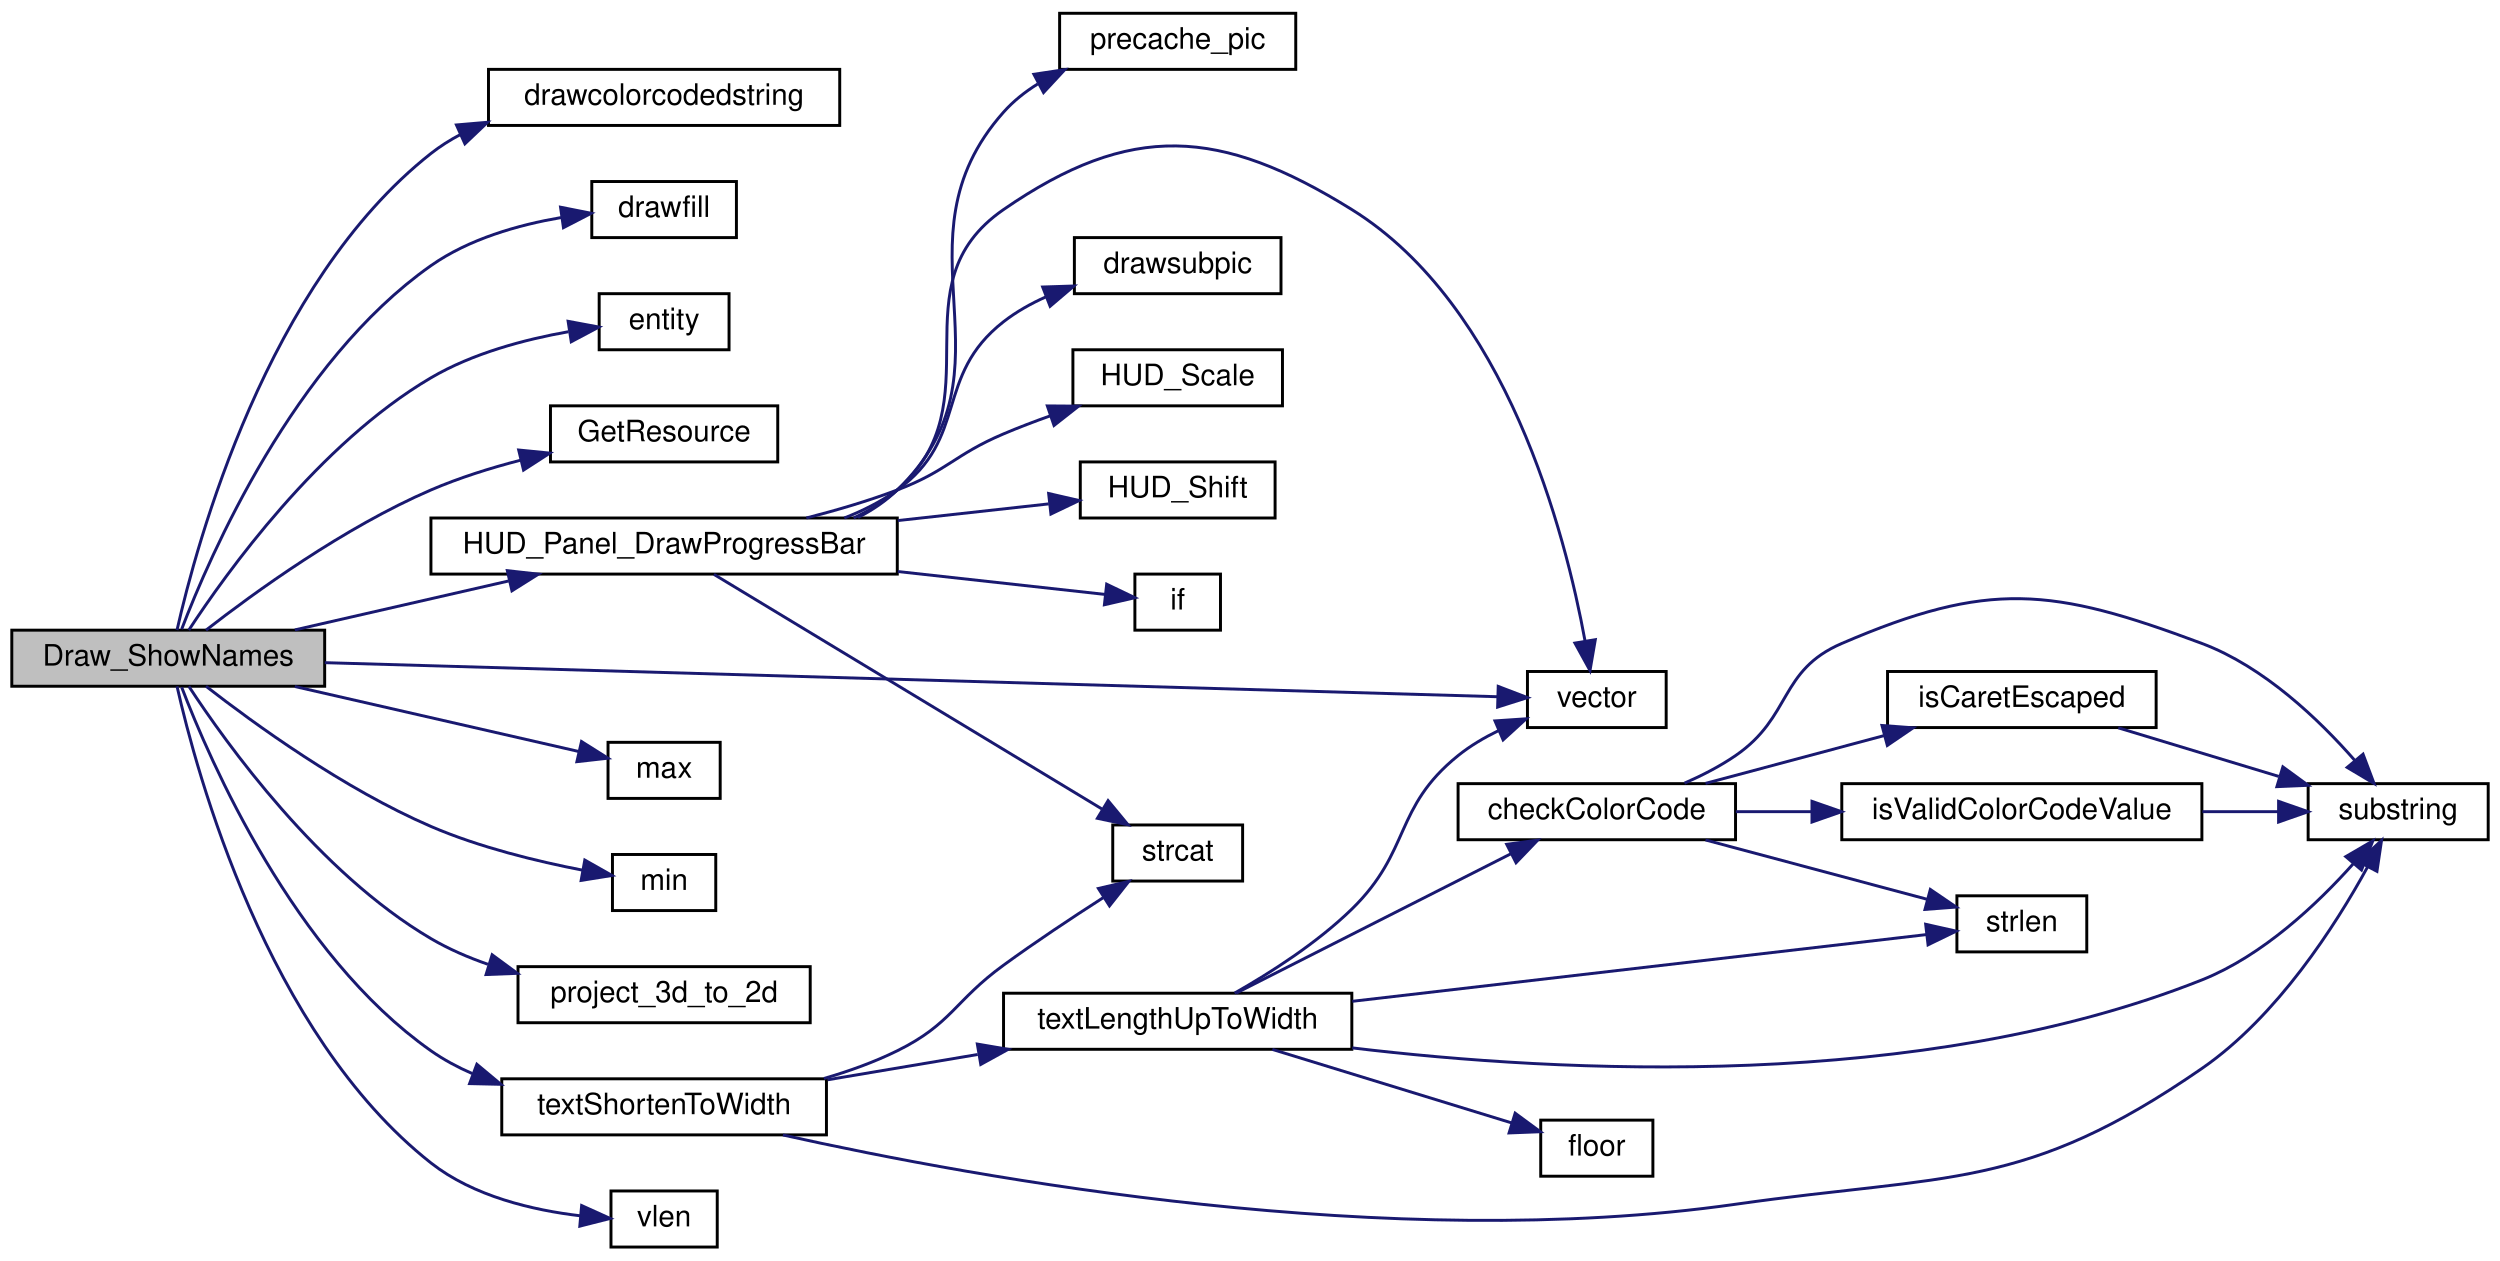
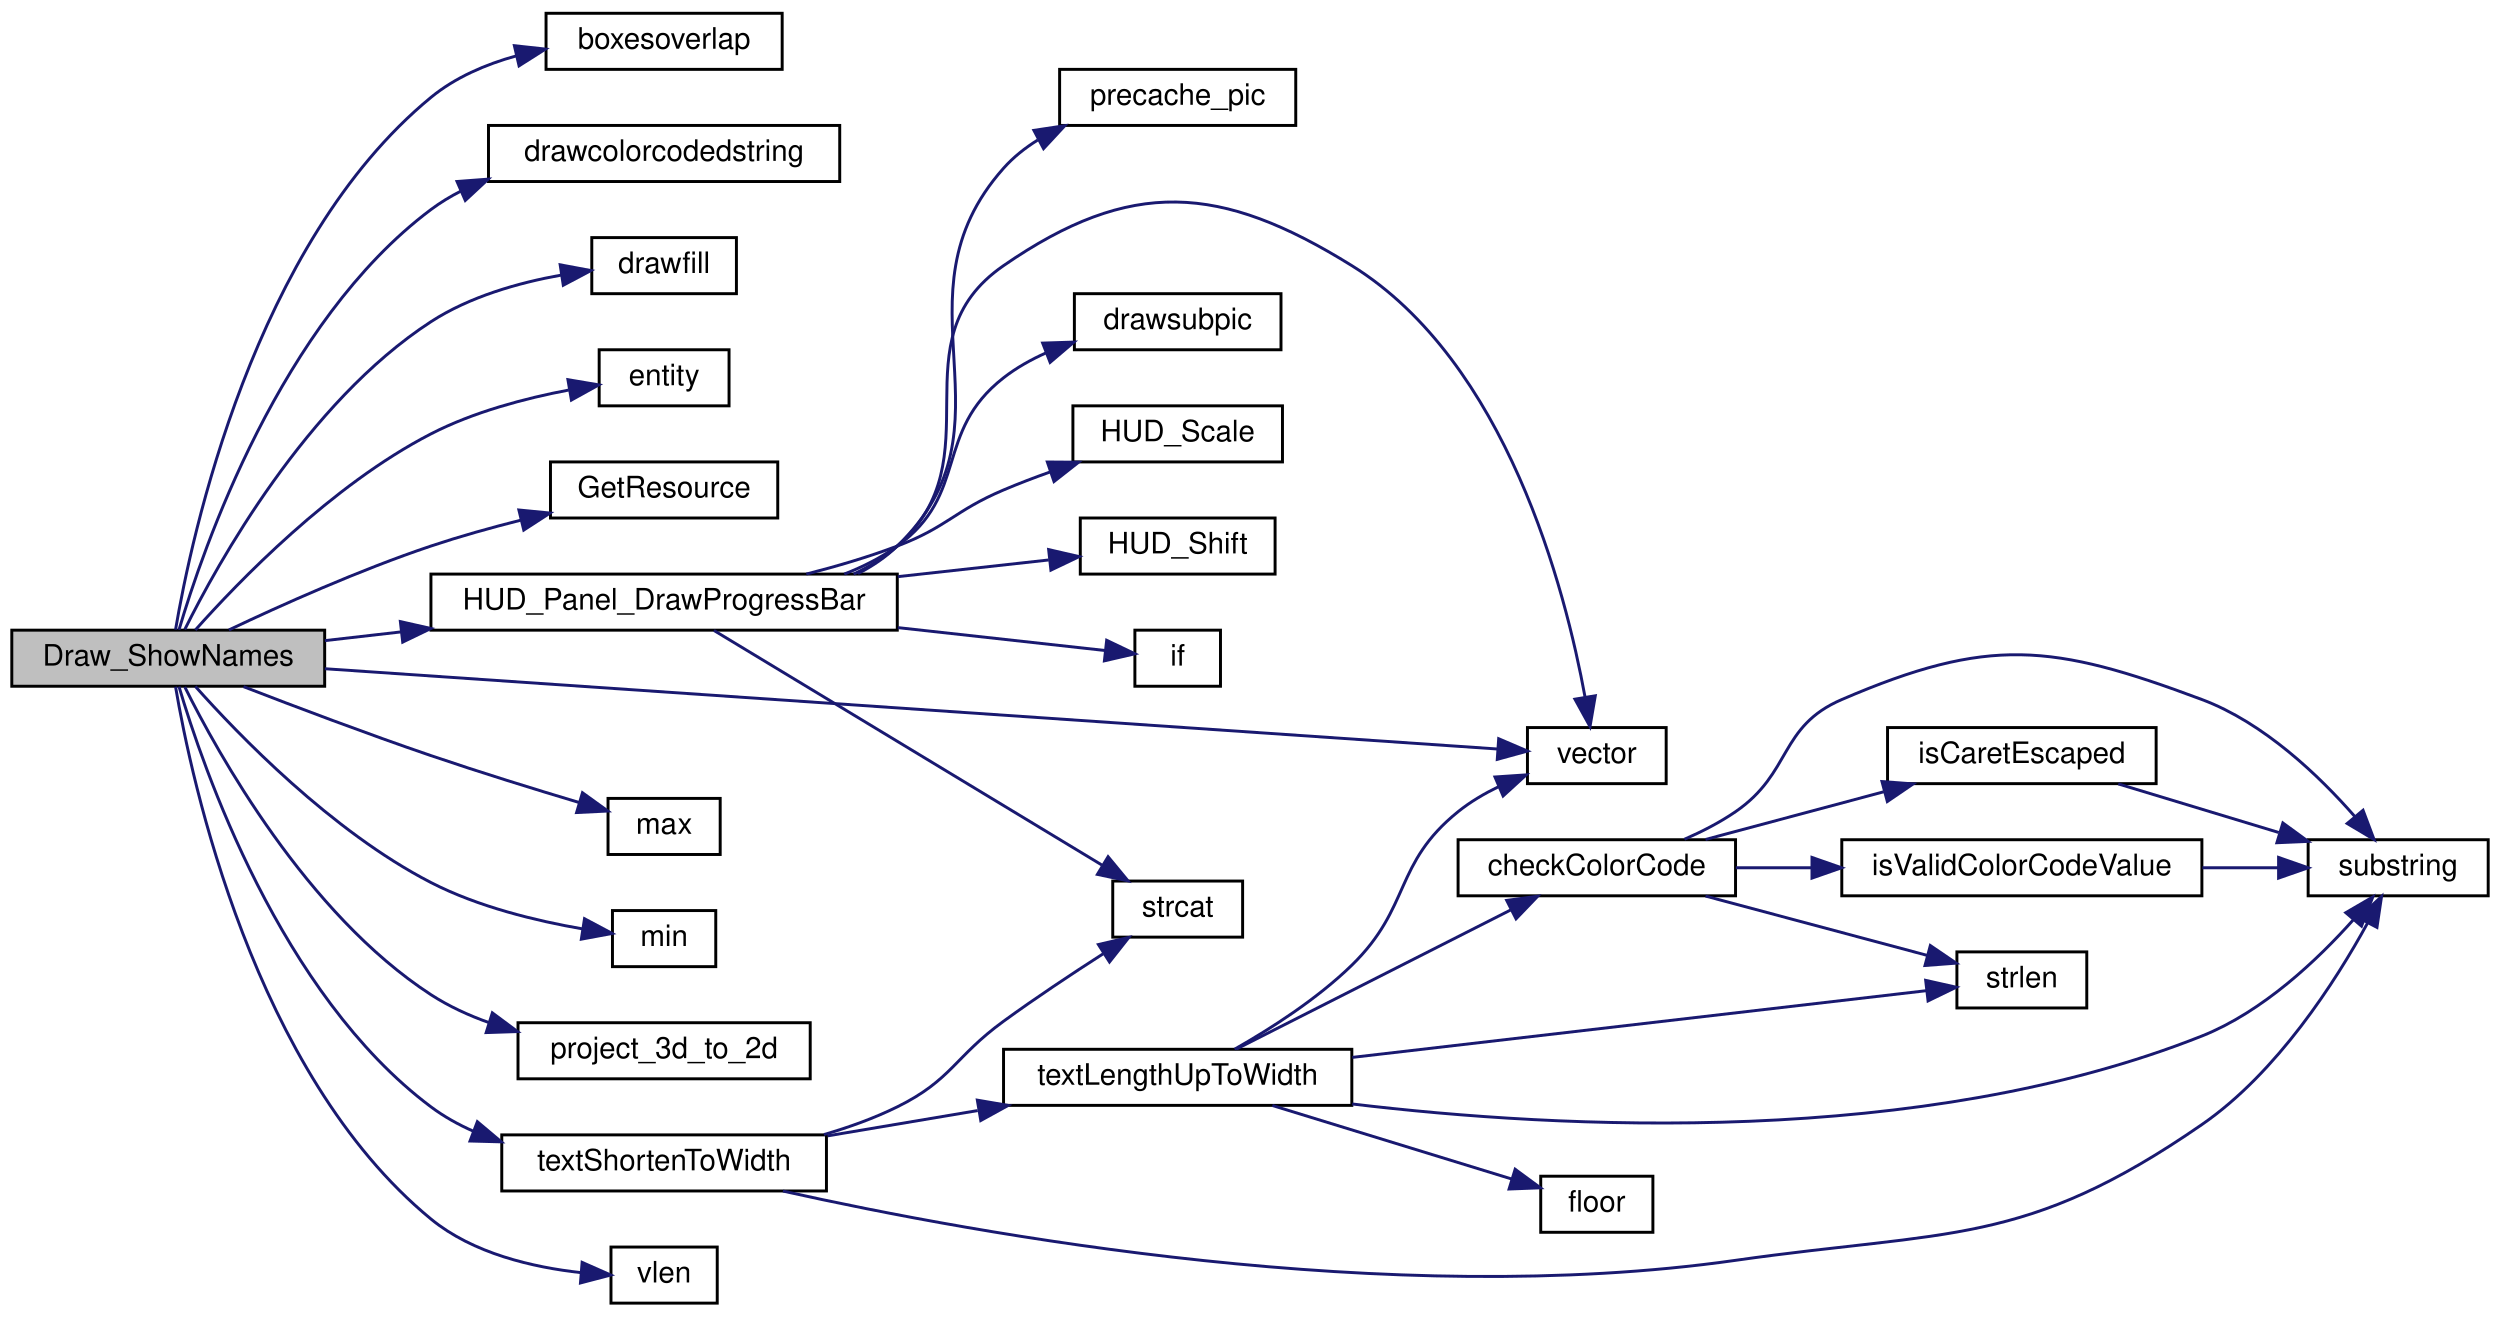
- <svg xmlns="http://www.w3.org/2000/svg" xmlns:xlink="http://www.w3.org/1999/xlink" width="847pt" height="427pt" viewBox="0.00 0.00 847.00 427.00">
-   <g id="graph0" class="graph" transform="scale(1 1) rotate(0) translate(4 423)">
+ <svg xmlns="http://www.w3.org/2000/svg" xmlns:xlink="http://www.w3.org/1999/xlink" width="847pt" height="446pt" viewBox="0.00 0.00 847.00 446.00">
+   <g id="graph0" class="graph" transform="scale(1 1) rotate(0) translate(4 442)">
    <g id="node1" class="node">
-       <polygon fill="#bfbfbf" stroke="black" points="0,-190.5 0,-209.5 106,-209.5 106,-190.5 0,-190.5" />
-       <text text-anchor="middle" x="53" y="-197.5" font-family="Helvetica,sans-Serif" font-size="10.00">Draw_ShowNames</text>
+       <polygon fill="#bfbfbf" stroke="black" points="0,-209.5 0,-228.5 106,-228.5 106,-209.5 0,-209.5" />
+       <text text-anchor="middle" x="53" y="-216.5" font-family="Helvetica,sans-Serif" font-size="10.00">Draw_ShowNames</text>
    </g>
    <g id="node2" class="node">
      <g id="a_node2">
+         <a xlink:href="../../de/dcb/vector_8qh.html#a9d1cd3b60eb67f1ec2a17fc2022e4276" target="_top" xlink:title="requires that m2&gt;m1 in all coordinates, and that m4&gt;m3 ">
+           <polygon fill="none" stroke="black" points="181,-418.5 181,-437.5 261,-437.5 261,-418.5 181,-418.5" />
+           <text text-anchor="middle" x="221" y="-425.5" font-family="Helvetica,sans-Serif" font-size="10.00">boxesoverlap</text>
+         </a>
+       </g>
+     </g>
+     <g id="edge1" class="edge">
+       <path fill="none" stroke="midnightblue" d="M55.476,-228.675C60.787,-260.021 81.903,-359.602 142,-409 150.241,-415.774 160.527,-420.196 170.898,-423.066" />
+       <polygon fill="midnightblue" stroke="midnightblue" points="170.27,-426.514 180.803,-425.369 171.855,-419.696 170.27,-426.514" />
+     </g>
+     <g id="node3" class="node">
+       <g id="a_node3">
        <a xlink:href="../../d8/de2/menudefs_8qc.html#a66804fbc3a76c60d59f50aa1bc4557d1" target="_top" xlink:title="drawcolorcodedstring">
          <polygon fill="none" stroke="black" points="161.5,-380.5 161.5,-399.5 280.5,-399.5 280.5,-380.5 161.5,-380.5" />
          <text text-anchor="middle" x="221" y="-387.5" font-family="Helvetica,sans-Serif" font-size="10.00">drawcolorcodedstring</text>
        </a>
      </g>
    </g>
-     <g id="edge1" class="edge">
-       <path fill="none" stroke="midnightblue" d="M55.978,-209.536C62.537,-238.673 86.397,-327.199 142,-371 145.113,-373.453 148.498,-375.595 152.054,-377.465" />
-       <polygon fill="midnightblue" stroke="midnightblue" points="150.638,-380.666 161.193,-381.577 153.51,-374.282 150.638,-380.666" />
-     </g>
-     <g id="node3" class="node">
-       <g id="a_node3">
+     <g id="edge2" class="edge">
+       <path fill="none" stroke="midnightblue" d="M56.65,-228.628C64.611,-255.668 90.977,-332.815 142,-371 145.173,-373.375 148.604,-375.457 152.196,-377.281" />
+       <polygon fill="midnightblue" stroke="midnightblue" points="150.837,-380.506 161.401,-381.306 153.641,-374.093 150.837,-380.506" />
+     </g>
+     <g id="node4" class="node">
+       <g id="a_node4">
        <a xlink:href="../../d8/de2/menudefs_8qc.html#a189158f8c2db3797e9bb00cc53e80988" target="_top" xlink:title="drawfill">
          <polygon fill="none" stroke="black" points="196.5,-342.5 196.5,-361.5 245.5,-361.5 245.5,-342.5 196.5,-342.5" />
          <text text-anchor="middle" x="221" y="-349.5" font-family="Helvetica,sans-Serif" font-size="10.00">drawfill</text>
        </a>
      </g>
    </g>
-     <g id="edge2" class="edge">
-       <path fill="none" stroke="midnightblue" d="M57.557,-209.847C67.068,-234.71 95.563,-300.364 142,-333 154.846,-342.028 171.491,-346.79 186.104,-349.292" />
-       <polygon fill="midnightblue" stroke="midnightblue" points="185.908,-352.799 196.302,-350.743 186.895,-345.869 185.908,-352.799" />
-     </g>
-     <g id="node4" class="node">
-       <g id="a_node4">
+     <g id="edge3" class="edge">
+       <path fill="none" stroke="midnightblue" d="M58.605,-228.734C69.643,-250.958 99.859,-305.62 142,-333 155.073,-341.493 171.612,-346.192 186.093,-348.791" />
+       <polygon fill="midnightblue" stroke="midnightblue" points="185.781,-352.283 196.195,-350.336 186.839,-345.364 185.781,-352.283" />
+     </g>
+     <g id="node5" class="node">
+       <g id="a_node5">
        <a xlink:href="../../d4/d0c/csprogsdefs_8qc.html#acbb54a239d76062465dccbc6a6c6e464" target="_top" xlink:title="entity">
          <polygon fill="none" stroke="black" points="199,-304.5 199,-323.5 243,-323.5 243,-304.5 199,-304.5" />
          <text text-anchor="middle" x="221" y="-311.5" font-family="Helvetica,sans-Serif" font-size="10.00">entity</text>
        </a>
      </g>
    </g>
-     <g id="edge3" class="edge">
-       <path fill="none" stroke="midnightblue" d="M59.975,-209.53C72.608,-228.848 104.01,-272.675 142,-295 156.117,-303.296 173.705,-307.979 188.604,-310.618" />
-       <polygon fill="midnightblue" stroke="midnightblue" points="188.474,-314.139 198.89,-312.201 189.539,-307.221 188.474,-314.139" />
-     </g>
-     <g id="node5" class="node">
-       <g id="a_node5">
+     <g id="edge4" class="edge">
+       <path fill="none" stroke="midnightblue" d="M62.187,-228.56C76.618,-244.78 108.262,-277.622 142,-295 156.457,-302.447 173.939,-307.052 188.685,-309.86" />
+       <polygon fill="midnightblue" stroke="midnightblue" points="188.41,-313.363 198.857,-311.601 189.591,-306.464 188.41,-313.363" />
+     </g>
+     <g id="node6" class="node">
+       <g id="a_node6">
        <a xlink:href="../../d8/d06/client_2resources_8qc.html#a53ec0a3c5a395e2b64d468c08f49b63f" target="_top" xlink:title="Returns the current amount of resource the given entity has. ">
          <polygon fill="none" stroke="black" points="182.5,-266.5 182.5,-285.5 259.5,-285.5 259.5,-266.5 182.5,-266.5" />
          <text text-anchor="middle" x="221" y="-273.5" font-family="Helvetica,sans-Serif" font-size="10.00">GetResource</text>
        </a>
      </g>
    </g>
-     <g id="edge4" class="edge">
-       <path fill="none" stroke="midnightblue" d="M65.791,-209.506C82.018,-222.135 112.578,-244.322 142,-257 151.504,-261.095 162.056,-264.413 172.25,-267.06" />
-       <polygon fill="midnightblue" stroke="midnightblue" points="171.728,-270.535 182.271,-269.488 173.376,-263.732 171.728,-270.535" />
-     </g>
-     <g id="node6" class="node">
-       <g id="a_node6">
+     <g id="edge5" class="edge">
+       <path fill="none" stroke="midnightblue" d="M73.549,-228.576C91.14,-236.918 117.858,-248.911 142,-257 151.713,-260.254 162.279,-263.206 172.407,-265.761" />
+       <polygon fill="midnightblue" stroke="midnightblue" points="171.796,-269.215 182.34,-268.18 173.452,-262.413 171.796,-269.215" />
+     </g>
+     <g id="node7" class="node">
+       <g id="a_node7">
        <a xlink:href="../../d7/d15/hud_8qc.html#a41b7823d1cc3d0f46d9780fadf782eba" target="_top" xlink:title="HUD_Panel_DrawProgressBar">
          <polygon fill="none" stroke="black" points="142,-228.5 142,-247.5 300,-247.5 300,-228.5 142,-228.5" />
          <text text-anchor="middle" x="221" y="-235.5" font-family="Helvetica,sans-Serif" font-size="10.00">HUD_Panel_DrawProgressBar</text>
        </a>
      </g>
    </g>
-     <g id="edge5" class="edge">
-       <path fill="none" stroke="midnightblue" d="M95.889,-209.589C117.893,-214.626 145.055,-220.844 168.352,-226.177" />
-       <polygon fill="midnightblue" stroke="midnightblue" points="167.884,-229.66 178.412,-228.48 169.446,-222.837 167.884,-229.66" />
-     </g>
-     <g id="node13" class="node">
-       <g id="a_node13">
+     <g id="edge6" class="edge">
+       <path fill="none" stroke="midnightblue" d="M106.068,-224.96C114.358,-225.908 123.128,-226.912 131.975,-227.925" />
+       <polygon fill="midnightblue" stroke="midnightblue" points="131.641,-231.409 141.975,-229.069 132.438,-224.455 131.641,-231.409" />
+     </g>
+     <g id="node14" class="node">
+       <g id="a_node14">
        <a xlink:href="../../da/dde/csprogsdefs_8qh.html#a2626679e4144af8478202c6c28f90cd9" target="_top" xlink:title="vector">
          <polygon fill="none" stroke="black" points="513.5,-176.5 513.5,-195.5 560.5,-195.5 560.5,-176.5 513.5,-176.5" />
          <text text-anchor="middle" x="537" y="-183.5" font-family="Helvetica,sans-Serif" font-size="10.00">vector</text>
        </a>
      </g>
    </g>
-     <g id="edge31" class="edge">
-       <path fill="none" stroke="midnightblue" d="M106.04,-198.488C205.75,-195.592 421.107,-189.337 503.255,-186.951" />
-       <polygon fill="midnightblue" stroke="midnightblue" points="503.597,-190.443 513.491,-186.654 503.394,-183.446 503.597,-190.443" />
-     </g>
-     <g id="node14" class="node">
-       <g id="a_node14">
+     <g id="edge32" class="edge">
+       <path fill="none" stroke="midnightblue" d="M106.04,-215.437C205.852,-208.603 421.547,-193.836 503.506,-188.225" />
+       <polygon fill="midnightblue" stroke="midnightblue" points="503.754,-191.716 513.491,-187.541 503.276,-184.732 503.754,-191.716" />
+     </g>
+     <g id="node15" class="node">
+       <g id="a_node15">
        <a xlink:href="../../d8/de2/menudefs_8qc.html#aebeeec7a2529f36483e14f76b1871271" target="_top" xlink:title="max">
          <polygon fill="none" stroke="black" points="202,-152.5 202,-171.5 240,-171.5 240,-152.5 202,-152.5" />
          <text text-anchor="middle" x="221" y="-159.5" font-family="Helvetica,sans-Serif" font-size="10.00">max</text>
        </a>
      </g>
    </g>
-     <g id="edge13" class="edge">
-       <path fill="none" stroke="midnightblue" d="M95.889,-190.411C125.941,-183.532 165.613,-174.45 191.924,-168.427" />
-       <polygon fill="midnightblue" stroke="midnightblue" points="193.012,-171.769 201.979,-166.125 191.45,-164.945 193.012,-171.769" />
-     </g>
-     <g id="node15" class="node">
-       <g id="a_node15">
+     <g id="edge14" class="edge">
+       <path fill="none" stroke="midnightblue" d="M78.513,-209.355C96.088,-202.551 120.379,-193.373 142,-186 158.561,-180.353 177.297,-174.569 192.254,-170.094" />
+       <polygon fill="midnightblue" stroke="midnightblue" points="193.34,-173.422 201.932,-167.223 191.35,-166.711 193.34,-173.422" />
+     </g>
+     <g id="node16" class="node">
+       <g id="a_node16">
        <a xlink:href="../../d8/de2/menudefs_8qc.html#ab2ad6bdb33b4334fec83db0418cf72df" target="_top" xlink:title="min">
          <polygon fill="none" stroke="black" points="203.5,-114.5 203.5,-133.5 238.5,-133.5 238.5,-114.5 203.5,-114.5" />
          <text text-anchor="middle" x="221" y="-121.5" font-family="Helvetica,sans-Serif" font-size="10.00">min</text>
        </a>
      </g>
    </g>
-     <g id="edge14" class="edge">
-       <path fill="none" stroke="midnightblue" d="M65.791,-190.494C82.018,-177.865 112.578,-155.678 142,-143 158.432,-135.92 177.998,-131.162 193.423,-128.179" />
-       <polygon fill="midnightblue" stroke="midnightblue" points="194.13,-131.608 203.351,-126.39 192.889,-124.719 194.13,-131.608" />
-     </g>
-     <g id="node16" class="node">
-       <g id="a_node16">
+     <g id="edge15" class="edge">
+       <path fill="none" stroke="midnightblue" d="M62.187,-209.44C76.618,-193.22 108.262,-160.378 142,-143 158.007,-134.755 177.722,-129.993 193.326,-127.298" />
+       <polygon fill="midnightblue" stroke="midnightblue" points="194.028,-130.731 203.376,-125.746 192.959,-123.813 194.028,-130.731" />
+     </g>
+     <g id="node17" class="node">
+       <g id="a_node17">
        <a xlink:href="../../d6/dd3/view_8qc.html#a519d23437c6eea0244222bb41e476d1e" target="_top" xlink:title="project_3d_to_2d">
          <polygon fill="none" stroke="black" points="171.5,-76.5 171.5,-95.5 270.5,-95.5 270.5,-76.5 171.5,-76.5" />
          <text text-anchor="middle" x="221" y="-83.5" font-family="Helvetica,sans-Serif" font-size="10.00">project_3d_to_2d</text>
        </a>
      </g>
    </g>
-     <g id="edge15" class="edge">
-       <path fill="none" stroke="midnightblue" d="M59.975,-190.47C72.608,-171.152 104.01,-127.325 142,-105 147.974,-101.489 154.57,-98.625 161.321,-96.29" />
-       <polygon fill="midnightblue" stroke="midnightblue" points="162.738,-99.516 171.268,-93.232 160.681,-92.825 162.738,-99.516" />
-     </g>
-     <g id="node17" class="node">
-       <g id="a_node17">
+     <g id="edge16" class="edge">
+       <path fill="none" stroke="midnightblue" d="M58.605,-209.266C69.643,-187.042 99.859,-132.38 142,-105 148.026,-101.085 154.789,-97.976 161.748,-95.507" />
+       <polygon fill="midnightblue" stroke="midnightblue" points="162.805,-98.844 171.307,-92.522 160.719,-92.162 162.805,-98.844" />
+     </g>
+     <g id="node18" class="node">
+       <g id="a_node18">
        <a xlink:href="../../da/d44/common_2util_8qc.html#a73cc543cc744ae536ed0ef34b8d481c4" target="_top" xlink:title="textShortenToWidth">
          <polygon fill="none" stroke="black" points="166,-38.5 166,-57.5 276,-57.5 276,-38.5 166,-38.5" />
          <text text-anchor="middle" x="221" y="-45.5" font-family="Helvetica,sans-Serif" font-size="10.00">textShortenToWidth</text>
        </a>
      </g>
    </g>
-     <g id="edge16" class="edge">
-       <path fill="none" stroke="midnightblue" d="M57.557,-190.153C67.068,-165.29 95.563,-99.636 142,-67 146.308,-63.972 151.044,-61.424 155.987,-59.28" />
-       <polygon fill="midnightblue" stroke="midnightblue" points="157.559,-62.429 165.69,-55.636 155.097,-55.876 157.559,-62.429" />
-     </g>
-     <g id="node25" class="node">
-       <g id="a_node25">
+     <g id="edge17" class="edge">
+       <path fill="none" stroke="midnightblue" d="M56.65,-209.372C64.611,-182.332 90.977,-105.185 142,-67 146.394,-63.712 151.281,-60.986 156.406,-58.726" />
+       <polygon fill="midnightblue" stroke="midnightblue" points="157.729,-61.968 165.834,-55.143 155.242,-55.425 157.729,-61.968" />
+     </g>
+     <g id="node26" class="node">
+       <g id="a_node26">
        <a xlink:href="../../d8/de2/menudefs_8qc.html#a79d61ab0e4126e02af8bc36d432aedaf" target="_top" xlink:title="vlen">
          <polygon fill="none" stroke="black" points="203,-0.5 203,-19.5 239,-19.5 239,-0.5 203,-0.5" />
          <text text-anchor="middle" x="221" y="-7.5" font-family="Helvetica,sans-Serif" font-size="10.00">vlen</text>
        </a>
      </g>
    </g>
-     <g id="edge32" class="edge">
-       <path fill="none" stroke="midnightblue" d="M55.978,-190.464C62.537,-161.327 86.397,-72.801 142,-29 156.37,-17.68 176.508,-12.973 192.722,-11.074" />
-       <polygon fill="midnightblue" stroke="midnightblue" points="193.058,-14.558 202.711,-10.19 192.441,-7.585 193.058,-14.558" />
-     </g>
-     <g id="node7" class="node">
-       <g id="a_node7">
+     <g id="edge33" class="edge">
+       <path fill="none" stroke="midnightblue" d="M55.476,-209.325C60.787,-177.979 81.903,-78.398 142,-29 156.22,-17.311 176.528,-12.626 192.857,-10.829" />
+       <polygon fill="midnightblue" stroke="midnightblue" points="193.222,-14.311 202.91,-10.021 192.661,-7.334 193.222,-14.311" />
+     </g>
+     <g id="node8" class="node">
+       <g id="a_node8">
        <a xlink:href="../../d4/d0c/csprogsdefs_8qc.html#a07c016e00e6f80d5012980202d770138" target="_top" xlink:title="drawsubpic">
          <polygon fill="none" stroke="black" points="360,-323.5 360,-342.5 430,-342.5 430,-323.5 360,-323.5" />
          <text text-anchor="middle" x="395" y="-330.5" font-family="Helvetica,sans-Serif" font-size="10.00">drawsubpic</text>
        </a>
      </g>
    </g>
-     <g id="edge6" class="edge">
+     <g id="edge7" class="edge">
      <path fill="none" stroke="midnightblue" d="M282.043,-247.514C288.43,-249.987 294.568,-253.095 300,-257 324.33,-274.488 312.367,-295.581 336,-314 340.335,-317.379 345.295,-320.169 350.449,-322.469" />
      <polygon fill="midnightblue" stroke="midnightblue" points="349.252,-325.759 359.841,-326.103 351.778,-319.23 349.252,-325.759" />
    </g>
-     <g id="node8" class="node">
-       <g id="a_node8">
+     <g id="node9" class="node">
+       <g id="a_node9">
        <a xlink:href="../../d7/d15/hud_8qc.html#ad1170f4358213040ad74b041ef75e2fe" target="_top" xlink:title="HUD_Scale">
          <polygon fill="none" stroke="black" points="359.5,-285.5 359.5,-304.5 430.5,-304.5 430.5,-285.5 359.5,-285.5" />
          <text text-anchor="middle" x="395" y="-292.5" font-family="Helvetica,sans-Serif" font-size="10.00">HUD_Scale</text>
        </a>
      </g>
    </g>
-     <g id="edge7" class="edge">
+     <g id="edge8" class="edge">
      <path fill="none" stroke="midnightblue" d="M269.179,-247.507C279.483,-250.131 290.225,-253.295 300,-257 316.917,-263.412 319.344,-268.937 336,-276 341.06,-278.146 346.452,-280.203 351.832,-282.118" />
      <polygon fill="midnightblue" stroke="midnightblue" points="350.835,-285.476 361.43,-285.401 353.101,-278.853 350.835,-285.476" />
    </g>
-     <g id="node9" class="node">
-       <g id="a_node9">
+     <g id="node10" class="node">
+       <g id="a_node10">
        <a xlink:href="../../d7/d15/hud_8qc.html#a4e66eb737719c91d2c0f0da2d896f6d0" target="_top" xlink:title="HUD_Shift">
          <polygon fill="none" stroke="black" points="362,-247.5 362,-266.5 428,-266.5 428,-247.5 362,-247.5" />
          <text text-anchor="middle" x="395" y="-254.5" font-family="Helvetica,sans-Serif" font-size="10.00">HUD_Shift</text>
        </a>
      </g>
    </g>
-     <g id="edge8" class="edge">
+     <g id="edge9" class="edge">
      <path fill="none" stroke="midnightblue" d="M300.199,-246.638C317.792,-248.582 335.825,-250.574 351.318,-252.285" />
      <polygon fill="midnightblue" stroke="midnightblue" points="351.278,-255.802 361.602,-253.421 352.047,-248.844 351.278,-255.802" />
    </g>
-     <g id="node10" class="node">
-       <g id="a_node10">
+     <g id="node11" class="node">
+       <g id="a_node11">
        <a xlink:href="../../d4/d53/server_2impulse_8qc.html#a9804aee8e424685194c72b042f0d2b98" target="_top" xlink:title="if">
          <polygon fill="none" stroke="black" points="380.5,-209.5 380.5,-228.5 409.5,-228.5 409.5,-209.5 380.5,-209.5" />
          <text text-anchor="middle" x="395" y="-216.5" font-family="Helvetica,sans-Serif" font-size="10.00">if</text>
        </a>
      </g>
    </g>
-     <g id="edge9" class="edge">
+     <g id="edge10" class="edge">
      <path fill="none" stroke="midnightblue" d="M300.199,-229.362C325.747,-226.54 352.22,-223.615 370.501,-221.596" />
      <polygon fill="midnightblue" stroke="midnightblue" points="370.941,-225.069 380.496,-220.492 370.172,-218.111 370.941,-225.069" />
    </g>
-     <g id="node11" class="node">
-       <g id="a_node11">
+     <g id="node12" class="node">
+       <g id="a_node12">
        <a xlink:href="../../d8/de2/menudefs_8qc.html#a66ae6f59199ebf4780d2bf9681f2b0c7" target="_top" xlink:title="precache_pic">
          <polygon fill="none" stroke="black" points="355,-399.5 355,-418.5 435,-418.5 435,-399.5 355,-399.5" />
          <text text-anchor="middle" x="395" y="-406.5" font-family="Helvetica,sans-Serif" font-size="10.00">precache_pic</text>
        </a>
      </g>
    </g>
-     <g id="edge10" class="edge">
+     <g id="edge11" class="edge">
      <path fill="none" stroke="midnightblue" d="M286.691,-247.674C291.56,-250.159 296.089,-253.225 300,-257 342.517,-298.045 296.753,-340.818 336,-385 339.309,-388.725 343.286,-391.885 347.586,-394.563" />
      <polygon fill="midnightblue" stroke="midnightblue" points="346.282,-397.832 356.759,-399.409 349.552,-391.643 346.282,-397.832" />
    </g>
-     <g id="node12" class="node">
-       <g id="a_node12">
+     <g id="node13" class="node">
+       <g id="a_node13">
        <a xlink:href="../../d9/d09/notifications_2all_8inc.html#ad04f6b1a4889674503c3cdad58c55da1" target="_top" xlink:title="strcat">
          <polygon fill="none" stroke="black" points="373,-124.5 373,-143.5 417,-143.5 417,-124.5 373,-124.5" />
          <text text-anchor="middle" x="395" y="-131.5" font-family="Helvetica,sans-Serif" font-size="10.00">strcat</text>
        </a>
      </g>
    </g>
-     <g id="edge11" class="edge">
+     <g id="edge12" class="edge">
      <path fill="none" stroke="midnightblue" d="M237.873,-228.402C267.952,-210.215 333.444,-170.615 369.307,-148.931" />
      <polygon fill="midnightblue" stroke="midnightblue" points="371.419,-151.744 378.165,-143.574 367.797,-145.754 371.419,-151.744" />
    </g>
-     <g id="edge12" class="edge">
+     <g id="edge13" class="edge">
      <path fill="none" stroke="midnightblue" d="M285.195,-247.507C290.567,-250.008 295.614,-253.124 300,-257 333.834,-286.9 298.844,-326.346 336,-352 379.157,-381.798 409.455,-379.679 454,-352 506.455,-319.406 526.361,-242.238 533.029,-205.759" />
      <polygon fill="midnightblue" stroke="midnightblue" points="536.491,-206.28 534.695,-195.838 529.587,-205.121 536.491,-206.28" />
    </g>
-     <g id="edge17" class="edge">
+     <g id="edge18" class="edge">
      <path fill="none" stroke="midnightblue" d="M275.141,-57.607C283.681,-60.088 292.251,-63.175 300,-67 318.423,-76.094 319.387,-83.911 336,-96 346.841,-103.889 359.227,-112.106 369.762,-118.872" />
      <polygon fill="midnightblue" stroke="midnightblue" points="368.141,-121.989 378.458,-124.401 371.897,-116.082 368.141,-121.989" />
    </g>
-     <g id="node18" class="node">
-       <g id="a_node18">
+     <g id="node19" class="node">
+       <g id="a_node19">
        <a xlink:href="../../d8/de2/menudefs_8qc.html#a40f6c65c8bbcfa51df783f2809a2502b" target="_top" xlink:title="substring">
          <polygon fill="none" stroke="black" points="778,-138.5 778,-157.5 839,-157.5 839,-138.5 778,-138.5" />
          <text text-anchor="middle" x="808.5" y="-145.5" font-family="Helvetica,sans-Serif" font-size="10.00">substring</text>
        </a>
      </g>
    </g>
-     <g id="edge18" class="edge">
+     <g id="edge19" class="edge">
      <path fill="none" stroke="midnightblue" d="M261.256,-38.469C327.864,-23.627 467.17,1.661 584,-15 656.405,-25.326 681.818,-19.439 742,-61 767.553,-78.646 787.279,-109.463 798.137,-129.285" />
      <polygon fill="midnightblue" stroke="midnightblue" points="795.113,-131.054 802.866,-138.274 801.308,-127.794 795.113,-131.054" />
    </g>
-     <g id="node19" class="node">
-       <g id="a_node19">
+     <g id="node20" class="node">
+       <g id="a_node20">
        <a xlink:href="../../da/d44/common_2util_8qc.html#ab6502642132678c20db7fd26c09ddcf0" target="_top" xlink:title="textLengthUpToWidth">
          <polygon fill="none" stroke="black" points="336,-67.5 336,-86.5 454,-86.5 454,-67.5 336,-67.5" />
          <text text-anchor="middle" x="395" y="-74.5" font-family="Helvetica,sans-Serif" font-size="10.00">textLengthUpToWidth</text>
        </a>
      </g>
    </g>
-     <g id="edge19" class="edge">
+     <g id="edge20" class="edge">
      <path fill="none" stroke="midnightblue" d="M276.422,-57.176C292.56,-59.897 310.42,-62.908 327.245,-65.745" />
      <polygon fill="midnightblue" stroke="midnightblue" points="327.119,-69.273 337.562,-67.484 328.283,-62.37 327.119,-69.273" />
    </g>
-     <g id="edge22" class="edge">
+     <g id="edge23" class="edge">
      <path fill="none" stroke="midnightblue" d="M414.291,-86.537C426.41,-93.415 442.19,-103.488 454,-115 474.128,-134.621 468.116,-149.359 490,-167 494.099,-170.305 498.853,-173.112 503.718,-175.473" />
      <polygon fill="midnightblue" stroke="midnightblue" points="502.497,-178.757 513.067,-179.474 505.251,-172.322 502.497,-178.757" />
    </g>
-     <g id="edge30" class="edge">
+     <g id="edge31" class="edge">
      <path fill="none" stroke="midnightblue" d="M454.128,-67.974C524.895,-59.503 646.745,-53.144 742,-91 762.65,-99.207 781.236,-116.861 793.288,-130.362" />
      <polygon fill="midnightblue" stroke="midnightblue" points="790.751,-132.781 799.908,-138.11 796.073,-128.233 790.751,-132.781" />
    </g>
-     <g id="node20" class="node">
-       <g id="a_node20">
+     <g id="node21" class="node">
+       <g id="a_node21">
        <a xlink:href="../../d8/de2/menudefs_8qc.html#a274680f571a231ddf29421b93d434bfa" target="_top" xlink:title="strlen">
          <polygon fill="none" stroke="black" points="659,-100.5 659,-119.5 703,-119.5 703,-100.5 659,-100.5" />
          <text text-anchor="middle" x="681" y="-107.5" font-family="Helvetica,sans-Serif" font-size="10.00">strlen</text>
        </a>
      </g>
    </g>
-     <g id="edge20" class="edge">
+     <g id="edge21" class="edge">
      <path fill="none" stroke="midnightblue" d="M454.157,-83.758C513.023,-90.598 601.84,-100.918 648.62,-106.354" />
      <polygon fill="midnightblue" stroke="midnightblue" points="648.416,-109.853 658.753,-107.531 649.224,-102.9 648.416,-109.853" />
    </g>
-     <g id="node21" class="node">
-       <g id="a_node21">
+     <g id="node22" class="node">
+       <g id="a_node22">
        <a xlink:href="../../d8/de2/menudefs_8qc.html#ad5a3e16aa960bd72d3ca37a618eea802" target="_top" xlink:title="floor">
          <polygon fill="none" stroke="black" points="518,-24.5 518,-43.5 556,-43.5 556,-24.5 518,-24.5" />
          <text text-anchor="middle" x="537" y="-31.5" font-family="Helvetica,sans-Serif" font-size="10.00">floor</text>
        </a>
      </g>
    </g>
-     <g id="edge21" class="edge">
+     <g id="edge22" class="edge">
      <path fill="none" stroke="midnightblue" d="M427.071,-67.457C451.35,-60 484.792,-49.728 508.195,-42.54" />
      <polygon fill="midnightblue" stroke="midnightblue" points="509.332,-45.852 517.863,-39.571 507.276,-39.161 509.332,-45.852" />
    </g>
-     <g id="node22" class="node">
-       <g id="a_node22">
+     <g id="node23" class="node">
+       <g id="a_node23">
        <a xlink:href="../../d2/db4/string_8qh.html#aa76b89fa1dad89003bae8721d1dc29a0" target="_top" xlink:title="checkColorCode">
          <polygon fill="none" stroke="black" points="490,-138.5 490,-157.5 584,-157.5 584,-138.5 490,-138.5" />
          <text text-anchor="middle" x="537" y="-145.5" font-family="Helvetica,sans-Serif" font-size="10.00">checkColorCode</text>
        </a>
      </g>
    </g>
-     <g id="edge23" class="edge">
+     <g id="edge24" class="edge">
      <path fill="none" stroke="midnightblue" d="M414.881,-86.575C438.783,-98.697 480.169,-119.685 507.816,-133.707" />
      <polygon fill="midnightblue" stroke="midnightblue" points="506.469,-136.948 516.971,-138.35 509.635,-130.705 506.469,-136.948" />
    </g>
-     <g id="edge25" class="edge">
+     <g id="edge26" class="edge">
      <path fill="none" stroke="midnightblue" d="M566.701,-157.664C572.663,-160.264 578.73,-163.379 584,-167 603.174,-180.176 598.629,-195.808 620,-205 669.81,-226.425 691.217,-224.003 742,-205 763.045,-197.125 781.79,-179.095 793.777,-165.407" />
      <polygon fill="midnightblue" stroke="midnightblue" points="796.598,-167.49 800.328,-157.574 791.228,-162.999 796.598,-167.49" />
    </g>
-     <g id="edge24" class="edge">
+     <g id="edge25" class="edge">
      <path fill="none" stroke="midnightblue" d="M573.833,-138.411C596.955,-132.223 626.735,-124.254 648.868,-118.331" />
      <polygon fill="midnightblue" stroke="midnightblue" points="649.995,-121.653 658.751,-115.686 648.186,-114.891 649.995,-121.653" />
    </g>
-     <g id="node23" class="node">
-       <g id="a_node23">
+     <g id="node24" class="node">
+       <g id="a_node24">
        <a xlink:href="../../d2/db4/string_8qh.html#a18426552ab78f160fce9ae91a94c8c2d" target="_top" xlink:title="isCaretEscaped">
          <polygon fill="none" stroke="black" points="635.5,-176.5 635.5,-195.5 726.5,-195.5 726.5,-176.5 635.5,-176.5" />
          <text text-anchor="middle" x="681" y="-183.5" font-family="Helvetica,sans-Serif" font-size="10.00">isCaretEscaped</text>
        </a>
      </g>
    </g>
-     <g id="edge26" class="edge">
+     <g id="edge27" class="edge">
      <path fill="none" stroke="midnightblue" d="M573.833,-157.589C592.163,-162.494 614.678,-168.52 634.25,-173.757" />
      <polygon fill="midnightblue" stroke="midnightblue" points="633.614,-177.21 644.179,-176.414 635.424,-170.448 633.614,-177.21" />
    </g>
-     <g id="node24" class="node">
-       <g id="a_node24">
+     <g id="node25" class="node">
+       <g id="a_node25">
        <a xlink:href="../../d2/db4/string_8qh.html#a72f521af7a18622494f4f399802d49f9" target="_top" xlink:title="isValidColorCodeValue">
          <polygon fill="none" stroke="black" points="620,-138.5 620,-157.5 742,-157.5 742,-138.5 620,-138.5" />
          <text text-anchor="middle" x="681" y="-145.5" font-family="Helvetica,sans-Serif" font-size="10.00">isValidColorCodeValue</text>
        </a>
      </g>
    </g>
-     <g id="edge28" class="edge">
+     <g id="edge29" class="edge">
      <path fill="none" stroke="midnightblue" d="M584.103,-148C592.31,-148 601.026,-148 609.726,-148" />
      <polygon fill="midnightblue" stroke="midnightblue" points="609.902,-151.5 619.902,-148 609.902,-144.5 609.902,-151.5" />
    </g>
-     <g id="edge27" class="edge">
+     <g id="edge28" class="edge">
      <path fill="none" stroke="midnightblue" d="M713.669,-176.411C730.18,-171.412 750.531,-165.25 768.055,-159.943" />
      <polygon fill="midnightblue" stroke="midnightblue" points="769.44,-163.181 777.997,-156.933 767.411,-156.482 769.44,-163.181" />
    </g>
-     <g id="edge29" class="edge">
+     <g id="edge30" class="edge">
      <path fill="none" stroke="midnightblue" d="M742.177,-148C750.935,-148 759.76,-148 767.968,-148" />
      <polygon fill="midnightblue" stroke="midnightblue" points="767.983,-151.5 777.983,-148 767.983,-144.5 767.983,-151.5" />
    </g>
  </g>
</svg>
